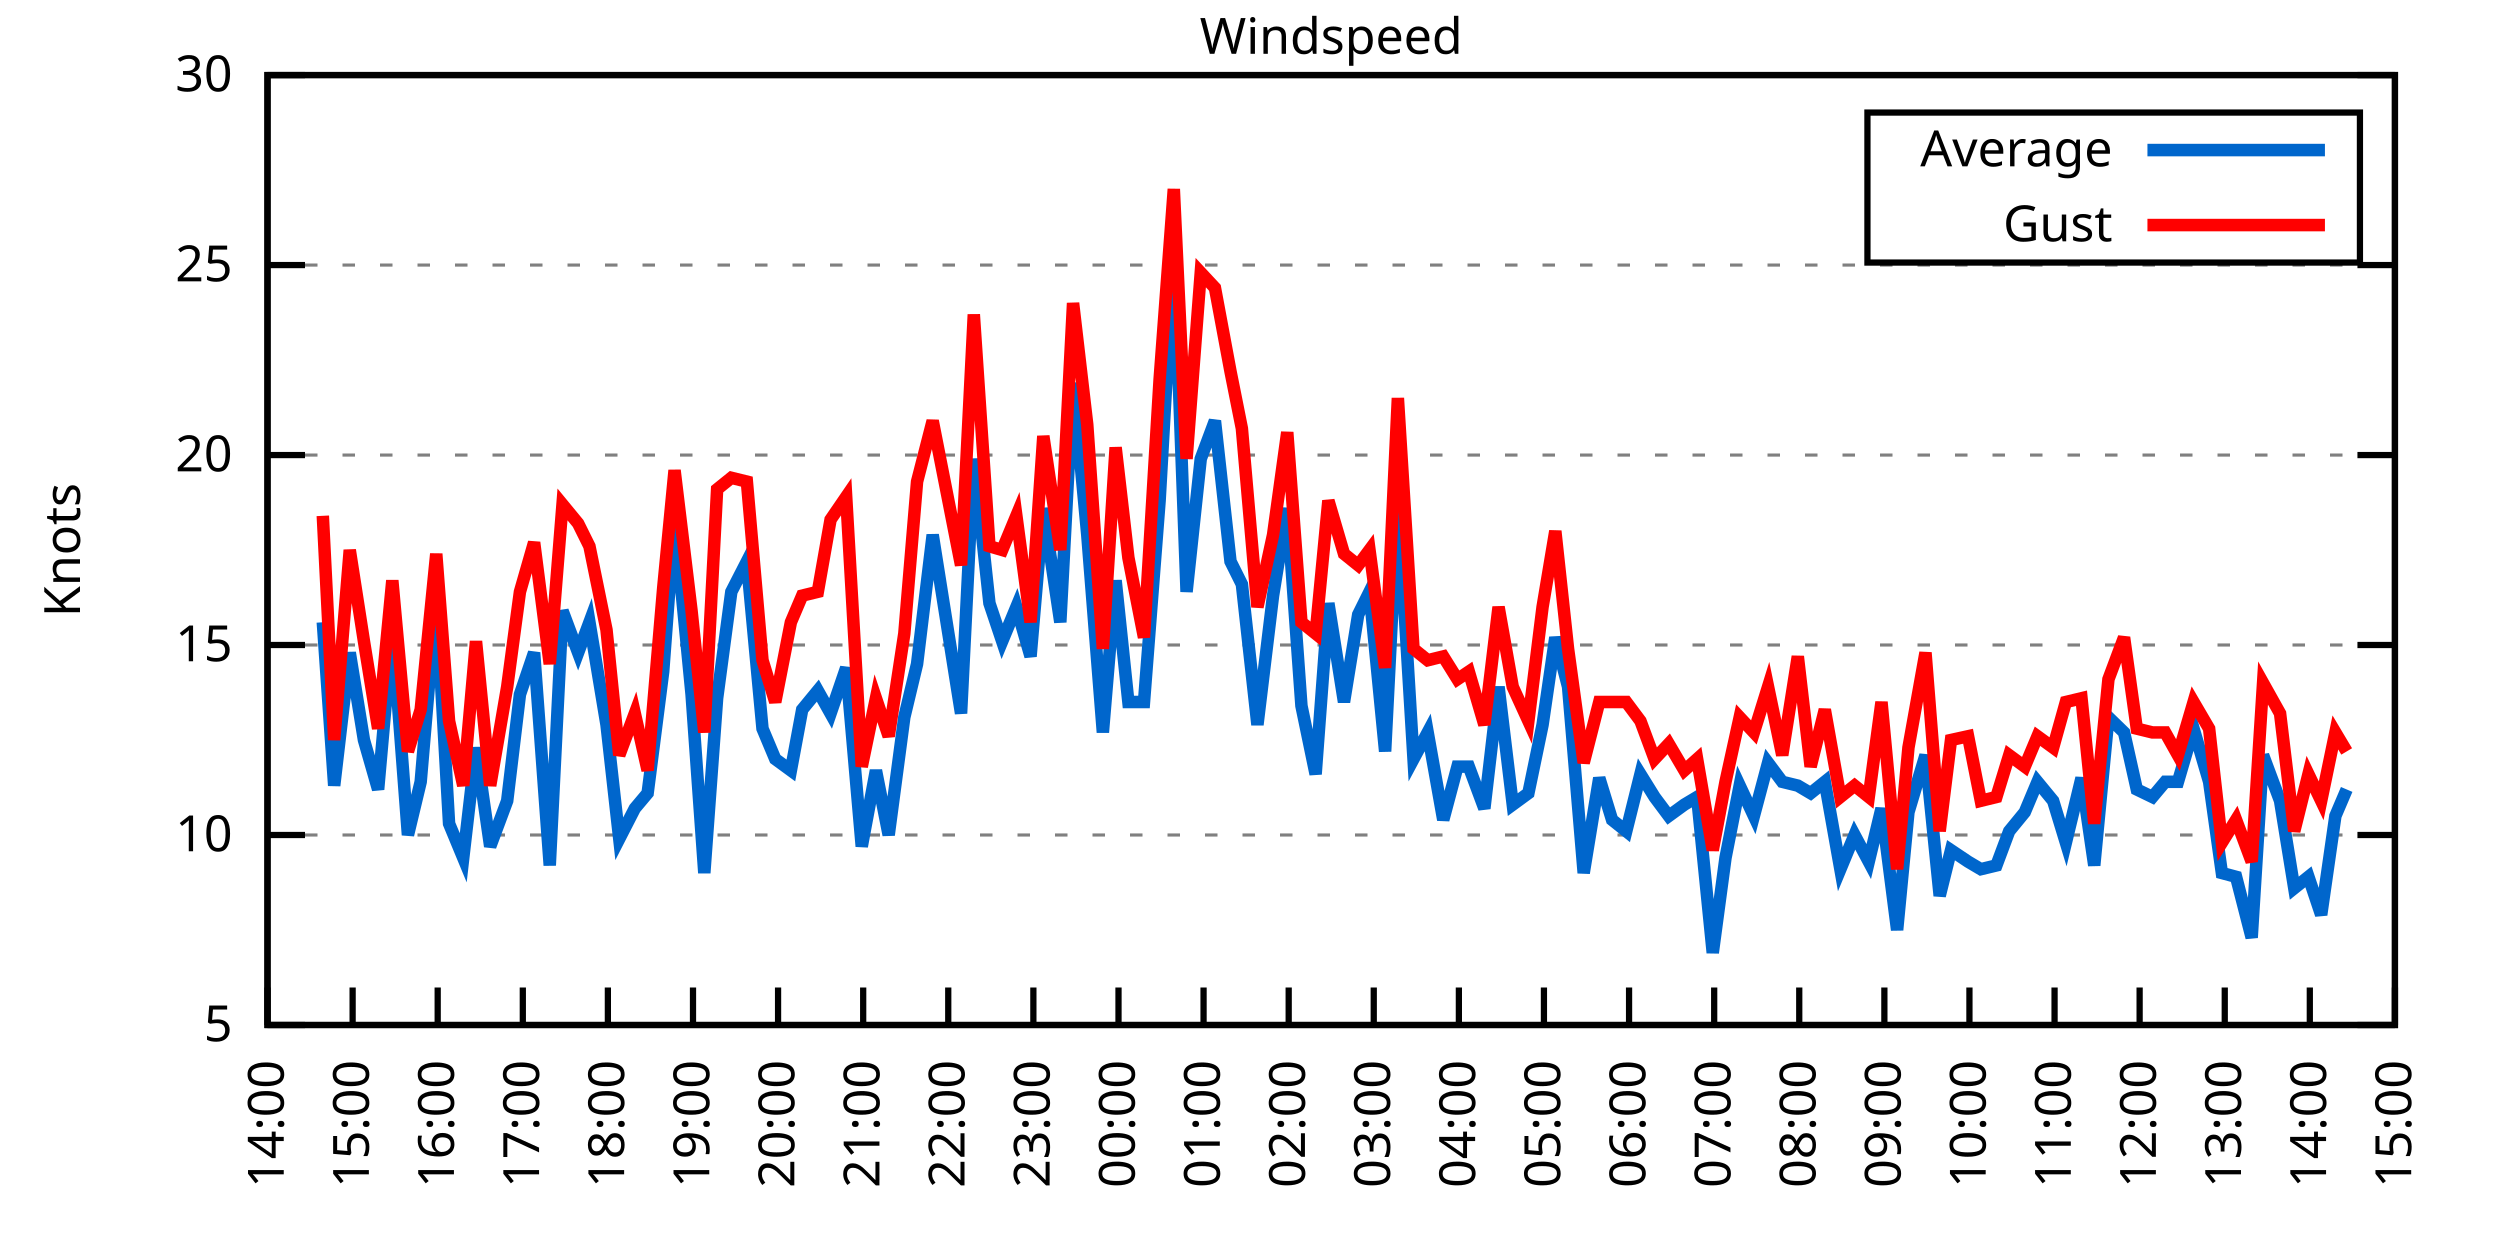
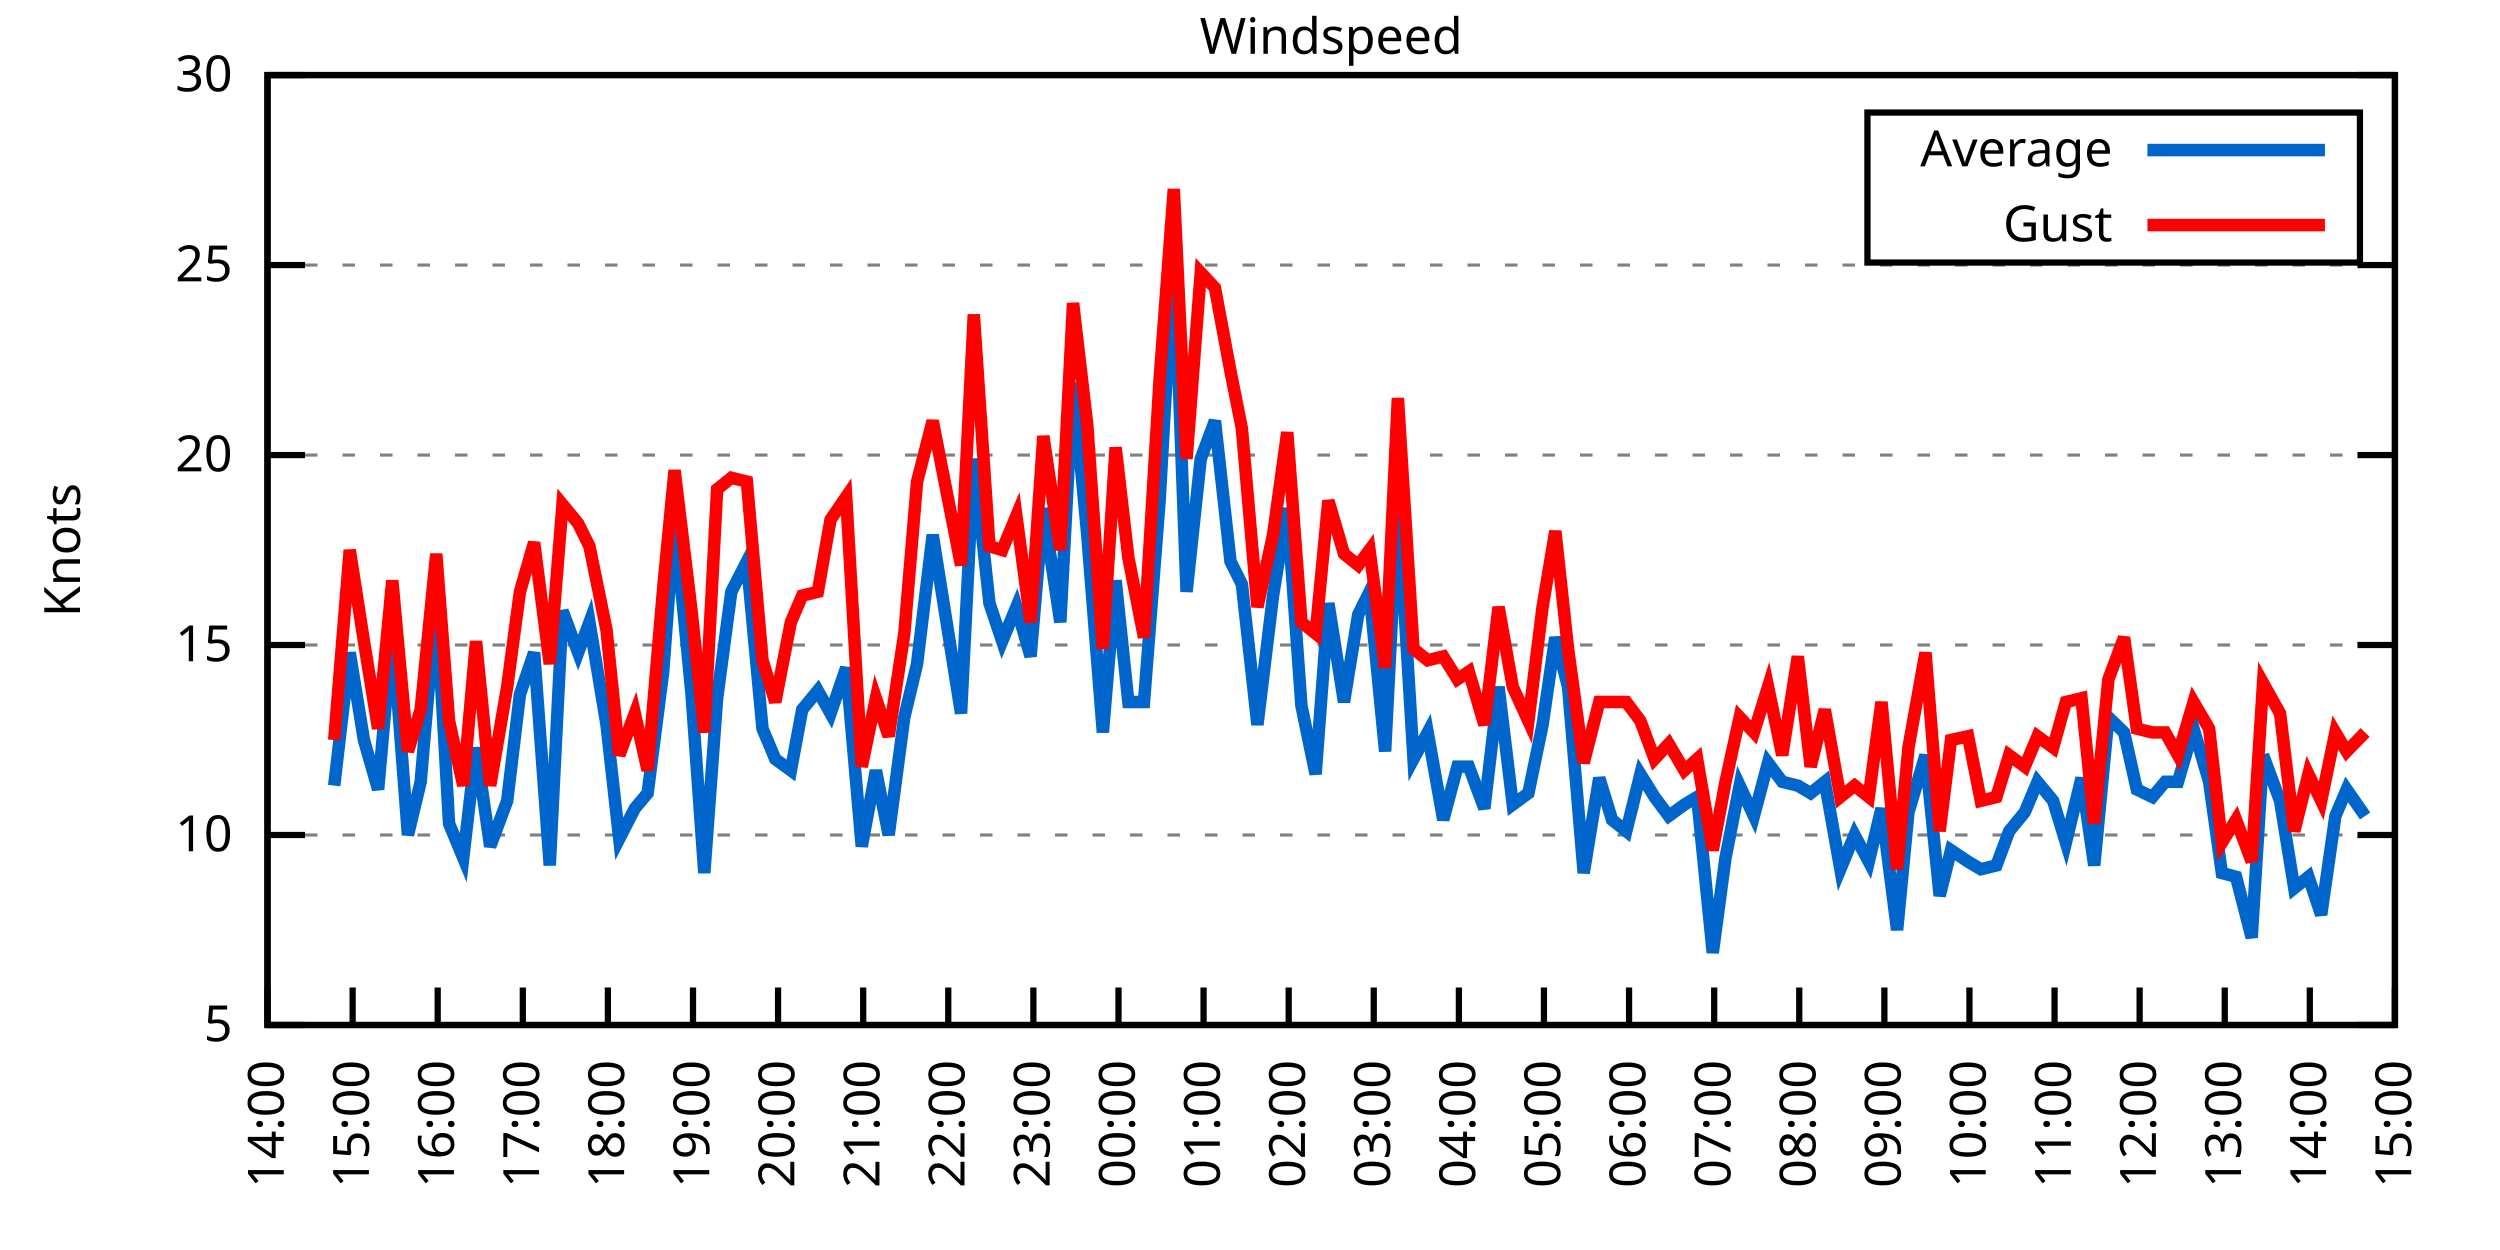
<svg xmlns="http://www.w3.org/2000/svg" xmlns:xlink="http://www.w3.org/1999/xlink" width="400" height="200" viewBox="0 0 400 200">
  <g id="gnuplot_canvas">
    <rect x="0" y="0" width="400" height="200" fill="none" />
    <defs>
      <circle id="gpDot" r="0.5" stroke-width="0.5" stroke="currentColor" />
      <path id="gpPt0" stroke-width="0.333" stroke="currentColor" d="M-1,0 h2 M0,-1 v2" />
      <path id="gpPt1" stroke-width="0.333" stroke="currentColor" d="M-1,-1 L1,1 M1,-1 L-1,1" />
      <path id="gpPt2" stroke-width="0.333" stroke="currentColor" d="M-1,0 L1,0 M0,-1 L0,1 M-1,-1 L1,1 M-1,1 L1,-1" />
      <rect id="gpPt3" stroke-width="0.333" stroke="currentColor" x="-1" y="-1" width="2" height="2" />
      <rect id="gpPt4" stroke-width="0.333" stroke="currentColor" fill="currentColor" x="-1" y="-1" width="2" height="2" />
      <circle id="gpPt5" stroke-width="0.333" stroke="currentColor" cx="0" cy="0" r="1" />
      <use xlink:href="#gpPt5" id="gpPt6" fill="currentColor" stroke="none" />
      <path id="gpPt7" stroke-width="0.333" stroke="currentColor" d="M0,-1.33 L-1.33,0.67 L1.33,0.67 z" />
      <use xlink:href="#gpPt7" id="gpPt8" fill="currentColor" stroke="none" />
      <use xlink:href="#gpPt7" id="gpPt9" stroke="currentColor" transform="rotate(180)" />
      <use xlink:href="#gpPt9" id="gpPt10" fill="currentColor" stroke="none" />
      <use xlink:href="#gpPt3" id="gpPt11" stroke="currentColor" transform="rotate(45)" />
      <use xlink:href="#gpPt11" id="gpPt12" fill="currentColor" stroke="none" />
      <path id="gpPt13" stroke-width="0.333" stroke="currentColor" d="M0,1.330 L1.265,0.411 L0.782,-1.067 L-0.782,-1.076 L-1.265,0.411 z" />
      <use xlink:href="#gpPt13" id="gpPt14" fill="currentColor" stroke="none" />
      <filter id="textbox" filterUnits="objectBoundingBox" x="0" y="0" height="1" width="1">
        <feFlood flood-color="white" flood-opacity="1" result="bgnd" />
        <feComposite in="SourceGraphic" in2="bgnd" operator="atop" />
      </filter>
      <filter id="greybox" filterUnits="objectBoundingBox" x="0" y="0" height="1" width="1">
        <feFlood flood-color="lightgrey" flood-opacity="1" result="grey" />
        <feComposite in="SourceGraphic" in2="grey" operator="atop" />
      </filter>
    </defs>
    <g fill="none" color="white" stroke="currentColor" stroke-width="1.00" stroke-linecap="butt" stroke-linejoin="miter">
</g>
    <g fill="none" color="black" stroke="currentColor" stroke-width="1.00" stroke-linecap="butt" stroke-linejoin="miter">
      <g stroke="none" shape-rendering="crispEdges">
        <polygon fill="rgb(255, 255, 255)" points="42.80,164.00 383.18,164.00 383.18,12.02 42.80,12.02 " />
      </g>
    </g>
    <g fill="none" color="black" stroke="currentColor" stroke-width="1.00" stroke-linecap="butt" stroke-linejoin="miter">
</g>
    <g fill="none" color="black" stroke="black" stroke-width="0.50" stroke-linecap="butt" stroke-linejoin="miter">
</g>
    <g fill="none" color="gray" stroke="currentColor" stroke-width="0.50" stroke-linecap="butt" stroke-linejoin="miter">
      <path stroke="gray" stroke-dasharray="2,4" class="gridline" d="M42.80,164.00 L383.19,164.00  " />
    </g>
    <g fill="none" color="gray" stroke="gray" stroke-width="1.00" stroke-linecap="butt" stroke-linejoin="miter">
</g>
    <g fill="none" color="black" stroke="currentColor" stroke-width="1.00" stroke-linecap="butt" stroke-linejoin="miter">
      <path stroke="black" d="M42.80,164.00 L48.80,164.00 M383.19,164.00 L377.19,164.00  " />
      <g transform="translate(37.20,166.60)" stroke="none" fill="black" font-family="Sans" font-size="8.00" text-anchor="end">
        <text>
          <tspan font-family="Sans"> 5</tspan>
        </text>
      </g>
    </g>
    <g fill="none" color="black" stroke="currentColor" stroke-width="1.00" stroke-linecap="butt" stroke-linejoin="miter">
</g>
    <g fill="none" color="black" stroke="black" stroke-width="0.50" stroke-linecap="butt" stroke-linejoin="miter">
</g>
    <g fill="none" color="gray" stroke="currentColor" stroke-width="0.50" stroke-linecap="butt" stroke-linejoin="miter">
      <path stroke="gray" stroke-dasharray="2,4" class="gridline" d="M42.80,133.60 L383.19,133.60  " />
    </g>
    <g fill="none" color="gray" stroke="gray" stroke-width="1.00" stroke-linecap="butt" stroke-linejoin="miter">
</g>
    <g fill="none" color="black" stroke="currentColor" stroke-width="1.00" stroke-linecap="butt" stroke-linejoin="miter">
      <path stroke="black" d="M42.80,133.60 L48.80,133.60 M383.19,133.60 L377.19,133.60  " />
      <g transform="translate(37.20,136.20)" stroke="none" fill="black" font-family="Sans" font-size="8.00" text-anchor="end">
        <text>
          <tspan font-family="Sans"> 10</tspan>
        </text>
      </g>
    </g>
    <g fill="none" color="black" stroke="currentColor" stroke-width="1.00" stroke-linecap="butt" stroke-linejoin="miter">
</g>
    <g fill="none" color="black" stroke="black" stroke-width="0.50" stroke-linecap="butt" stroke-linejoin="miter">
</g>
    <g fill="none" color="gray" stroke="currentColor" stroke-width="0.50" stroke-linecap="butt" stroke-linejoin="miter">
      <path stroke="gray" stroke-dasharray="2,4" class="gridline" d="M42.80,103.20 L383.19,103.20  " />
    </g>
    <g fill="none" color="gray" stroke="gray" stroke-width="1.00" stroke-linecap="butt" stroke-linejoin="miter">
</g>
    <g fill="none" color="black" stroke="currentColor" stroke-width="1.00" stroke-linecap="butt" stroke-linejoin="miter">
      <path stroke="black" d="M42.80,103.20 L48.80,103.20 M383.19,103.20 L377.19,103.20  " />
      <g transform="translate(37.20,105.80)" stroke="none" fill="black" font-family="Sans" font-size="8.00" text-anchor="end">
        <text>
          <tspan font-family="Sans"> 15</tspan>
        </text>
      </g>
    </g>
    <g fill="none" color="black" stroke="currentColor" stroke-width="1.00" stroke-linecap="butt" stroke-linejoin="miter">
</g>
    <g fill="none" color="black" stroke="black" stroke-width="0.50" stroke-linecap="butt" stroke-linejoin="miter">
</g>
    <g fill="none" color="gray" stroke="currentColor" stroke-width="0.50" stroke-linecap="butt" stroke-linejoin="miter">
      <path stroke="gray" stroke-dasharray="2,4" class="gridline" d="M42.80,72.81 L383.19,72.81  " />
    </g>
    <g fill="none" color="gray" stroke="gray" stroke-width="1.00" stroke-linecap="butt" stroke-linejoin="miter">
</g>
    <g fill="none" color="black" stroke="currentColor" stroke-width="1.00" stroke-linecap="butt" stroke-linejoin="miter">
      <path stroke="black" d="M42.80,72.81 L48.80,72.81 M383.19,72.81 L377.19,72.81  " />
      <g transform="translate(37.20,75.41)" stroke="none" fill="black" font-family="Sans" font-size="8.00" text-anchor="end">
        <text>
          <tspan font-family="Sans"> 20</tspan>
        </text>
      </g>
    </g>
    <g fill="none" color="black" stroke="currentColor" stroke-width="1.00" stroke-linecap="butt" stroke-linejoin="miter">
</g>
    <g fill="none" color="black" stroke="black" stroke-width="0.50" stroke-linecap="butt" stroke-linejoin="miter">
</g>
    <g fill="none" color="gray" stroke="currentColor" stroke-width="0.50" stroke-linecap="butt" stroke-linejoin="miter">
      <path stroke="gray" stroke-dasharray="2,4" class="gridline" d="M42.80,42.41 L383.19,42.41  " />
    </g>
    <g fill="none" color="gray" stroke="gray" stroke-width="1.00" stroke-linecap="butt" stroke-linejoin="miter">
</g>
    <g fill="none" color="black" stroke="currentColor" stroke-width="1.00" stroke-linecap="butt" stroke-linejoin="miter">
      <path stroke="black" d="M42.80,42.41 L48.80,42.41 M383.19,42.41 L377.19,42.41  " />
      <g transform="translate(37.20,45.01)" stroke="none" fill="black" font-family="Sans" font-size="8.00" text-anchor="end">
        <text>
          <tspan font-family="Sans"> 25</tspan>
        </text>
      </g>
    </g>
    <g fill="none" color="black" stroke="currentColor" stroke-width="1.00" stroke-linecap="butt" stroke-linejoin="miter">
</g>
    <g fill="none" color="black" stroke="black" stroke-width="0.50" stroke-linecap="butt" stroke-linejoin="miter">
</g>
    <g fill="none" color="gray" stroke="currentColor" stroke-width="0.50" stroke-linecap="butt" stroke-linejoin="miter">
      <path stroke="gray" stroke-dasharray="2,4" class="gridline" d="M42.80,12.01 L383.19,12.01  " />
    </g>
    <g fill="none" color="gray" stroke="gray" stroke-width="1.00" stroke-linecap="butt" stroke-linejoin="miter">
</g>
    <g fill="none" color="black" stroke="currentColor" stroke-width="1.00" stroke-linecap="butt" stroke-linejoin="miter">
      <path stroke="black" d="M42.80,12.01 L48.80,12.01 M383.19,12.01 L377.19,12.01  " />
      <g transform="translate(37.20,14.61)" stroke="none" fill="black" font-family="Sans" font-size="8.00" text-anchor="end">
        <text>
          <tspan font-family="Sans"> 30</tspan>
        </text>
      </g>
    </g>
    <g fill="none" color="black" stroke="currentColor" stroke-width="1.00" stroke-linecap="butt" stroke-linejoin="miter">
      <path stroke="black" d="M42.80,164.00 L42.80,158.00  " />
      <g transform="translate(45.40,169.60) rotate(270.00)" stroke="none" fill="black" font-family="Sans" font-size="8.00" text-anchor="end">
        <text>
          <tspan font-family="Sans">14:00</tspan>
        </text>
      </g>
    </g>
    <g fill="none" color="black" stroke="currentColor" stroke-width="1.00" stroke-linecap="butt" stroke-linejoin="miter">
      <path stroke="black" d="M56.42,164.00 L56.42,158.00  " />
      <g transform="translate(59.02,169.60) rotate(270.00)" stroke="none" fill="black" font-family="Sans" font-size="8.00" text-anchor="end">
        <text>
          <tspan font-family="Sans">15:00</tspan>
        </text>
      </g>
    </g>
    <g fill="none" color="black" stroke="currentColor" stroke-width="1.00" stroke-linecap="butt" stroke-linejoin="miter">
      <path stroke="black" d="M70.03,164.00 L70.03,158.00  " />
      <g transform="translate(72.63,169.60) rotate(270.00)" stroke="none" fill="black" font-family="Sans" font-size="8.00" text-anchor="end">
        <text>
          <tspan font-family="Sans">16:00</tspan>
        </text>
      </g>
    </g>
    <g fill="none" color="black" stroke="currentColor" stroke-width="1.00" stroke-linecap="butt" stroke-linejoin="miter">
      <path stroke="black" d="M83.65,164.00 L83.65,158.00  " />
      <g transform="translate(86.25,169.60) rotate(270.00)" stroke="none" fill="black" font-family="Sans" font-size="8.00" text-anchor="end">
        <text>
          <tspan font-family="Sans">17:00</tspan>
        </text>
      </g>
    </g>
    <g fill="none" color="black" stroke="currentColor" stroke-width="1.00" stroke-linecap="butt" stroke-linejoin="miter">
      <path stroke="black" d="M97.26,164.00 L97.26,158.00  " />
      <g transform="translate(99.86,169.60) rotate(270.00)" stroke="none" fill="black" font-family="Sans" font-size="8.00" text-anchor="end">
        <text>
          <tspan font-family="Sans">18:00</tspan>
        </text>
      </g>
    </g>
    <g fill="none" color="black" stroke="currentColor" stroke-width="1.00" stroke-linecap="butt" stroke-linejoin="miter">
      <path stroke="black" d="M110.88,164.00 L110.88,158.00  " />
      <g transform="translate(113.48,169.60) rotate(270.00)" stroke="none" fill="black" font-family="Sans" font-size="8.00" text-anchor="end">
        <text>
          <tspan font-family="Sans">19:00</tspan>
        </text>
      </g>
    </g>
    <g fill="none" color="black" stroke="currentColor" stroke-width="1.00" stroke-linecap="butt" stroke-linejoin="miter">
      <path stroke="black" d="M124.49,164.00 L124.49,158.00  " />
      <g transform="translate(127.09,169.60) rotate(270.00)" stroke="none" fill="black" font-family="Sans" font-size="8.00" text-anchor="end">
        <text>
          <tspan font-family="Sans">20:00</tspan>
        </text>
      </g>
    </g>
    <g fill="none" color="black" stroke="currentColor" stroke-width="1.00" stroke-linecap="butt" stroke-linejoin="miter">
      <path stroke="black" d="M138.11,164.00 L138.11,158.00  " />
      <g transform="translate(140.71,169.60) rotate(270.00)" stroke="none" fill="black" font-family="Sans" font-size="8.00" text-anchor="end">
        <text>
          <tspan font-family="Sans">21:00</tspan>
        </text>
      </g>
    </g>
    <g fill="none" color="black" stroke="currentColor" stroke-width="1.00" stroke-linecap="butt" stroke-linejoin="miter">
      <path stroke="black" d="M151.72,164.00 L151.72,158.00  " />
      <g transform="translate(154.32,169.60) rotate(270.00)" stroke="none" fill="black" font-family="Sans" font-size="8.00" text-anchor="end">
        <text>
          <tspan font-family="Sans">22:00</tspan>
        </text>
      </g>
    </g>
    <g fill="none" color="black" stroke="currentColor" stroke-width="1.00" stroke-linecap="butt" stroke-linejoin="miter">
      <path stroke="black" d="M165.34,164.00 L165.34,158.00  " />
      <g transform="translate(167.94,169.60) rotate(270.00)" stroke="none" fill="black" font-family="Sans" font-size="8.00" text-anchor="end">
        <text>
          <tspan font-family="Sans">23:00</tspan>
        </text>
      </g>
    </g>
    <g fill="none" color="black" stroke="currentColor" stroke-width="1.00" stroke-linecap="butt" stroke-linejoin="miter">
      <path stroke="black" d="M178.96,164.00 L178.96,158.00  " />
      <g transform="translate(181.56,169.60) rotate(270.00)" stroke="none" fill="black" font-family="Sans" font-size="8.00" text-anchor="end">
        <text>
          <tspan font-family="Sans">00:00</tspan>
        </text>
      </g>
    </g>
    <g fill="none" color="black" stroke="currentColor" stroke-width="1.00" stroke-linecap="butt" stroke-linejoin="miter">
      <path stroke="black" d="M192.57,164.00 L192.57,158.00  " />
      <g transform="translate(195.17,169.60) rotate(270.00)" stroke="none" fill="black" font-family="Sans" font-size="8.00" text-anchor="end">
        <text>
          <tspan font-family="Sans">01:00</tspan>
        </text>
      </g>
    </g>
    <g fill="none" color="black" stroke="currentColor" stroke-width="1.00" stroke-linecap="butt" stroke-linejoin="miter">
      <path stroke="black" d="M206.19,164.00 L206.19,158.00  " />
      <g transform="translate(208.79,169.60) rotate(270.00)" stroke="none" fill="black" font-family="Sans" font-size="8.00" text-anchor="end">
        <text>
          <tspan font-family="Sans">02:00</tspan>
        </text>
      </g>
    </g>
    <g fill="none" color="black" stroke="currentColor" stroke-width="1.00" stroke-linecap="butt" stroke-linejoin="miter">
      <path stroke="black" d="M219.80,164.00 L219.80,158.00  " />
      <g transform="translate(222.40,169.60) rotate(270.00)" stroke="none" fill="black" font-family="Sans" font-size="8.00" text-anchor="end">
        <text>
          <tspan font-family="Sans">03:00</tspan>
        </text>
      </g>
    </g>
    <g fill="none" color="black" stroke="currentColor" stroke-width="1.00" stroke-linecap="butt" stroke-linejoin="miter">
      <path stroke="black" d="M233.42,164.00 L233.42,158.00  " />
      <g transform="translate(236.02,169.60) rotate(270.00)" stroke="none" fill="black" font-family="Sans" font-size="8.00" text-anchor="end">
        <text>
          <tspan font-family="Sans">04:00</tspan>
        </text>
      </g>
    </g>
    <g fill="none" color="black" stroke="currentColor" stroke-width="1.00" stroke-linecap="butt" stroke-linejoin="miter">
      <path stroke="black" d="M247.03,164.00 L247.03,158.00  " />
      <g transform="translate(249.63,169.60) rotate(270.00)" stroke="none" fill="black" font-family="Sans" font-size="8.00" text-anchor="end">
        <text>
          <tspan font-family="Sans">05:00</tspan>
        </text>
      </g>
    </g>
    <g fill="none" color="black" stroke="currentColor" stroke-width="1.00" stroke-linecap="butt" stroke-linejoin="miter">
      <path stroke="black" d="M260.65,164.00 L260.65,158.00  " />
      <g transform="translate(263.25,169.60) rotate(270.00)" stroke="none" fill="black" font-family="Sans" font-size="8.00" text-anchor="end">
        <text>
          <tspan font-family="Sans">06:00</tspan>
        </text>
      </g>
    </g>
    <g fill="none" color="black" stroke="currentColor" stroke-width="1.00" stroke-linecap="butt" stroke-linejoin="miter">
      <path stroke="black" d="M274.27,164.00 L274.27,158.00  " />
      <g transform="translate(276.87,169.60) rotate(270.00)" stroke="none" fill="black" font-family="Sans" font-size="8.00" text-anchor="end">
        <text>
          <tspan font-family="Sans">07:00</tspan>
        </text>
      </g>
    </g>
    <g fill="none" color="black" stroke="currentColor" stroke-width="1.00" stroke-linecap="butt" stroke-linejoin="miter">
      <path stroke="black" d="M287.88,164.00 L287.88,158.00  " />
      <g transform="translate(290.48,169.60) rotate(270.00)" stroke="none" fill="black" font-family="Sans" font-size="8.00" text-anchor="end">
        <text>
          <tspan font-family="Sans">08:00</tspan>
        </text>
      </g>
    </g>
    <g fill="none" color="black" stroke="currentColor" stroke-width="1.00" stroke-linecap="butt" stroke-linejoin="miter">
      <path stroke="black" d="M301.50,164.00 L301.50,158.00  " />
      <g transform="translate(304.10,169.60) rotate(270.00)" stroke="none" fill="black" font-family="Sans" font-size="8.00" text-anchor="end">
        <text>
          <tspan font-family="Sans">09:00</tspan>
        </text>
      </g>
    </g>
    <g fill="none" color="black" stroke="currentColor" stroke-width="1.00" stroke-linecap="butt" stroke-linejoin="miter">
      <path stroke="black" d="M315.11,164.00 L315.11,158.00  " />
      <g transform="translate(317.71,169.60) rotate(270.00)" stroke="none" fill="black" font-family="Sans" font-size="8.00" text-anchor="end">
        <text>
          <tspan font-family="Sans">10:00</tspan>
        </text>
      </g>
    </g>
    <g fill="none" color="black" stroke="currentColor" stroke-width="1.00" stroke-linecap="butt" stroke-linejoin="miter">
      <path stroke="black" d="M328.73,164.00 L328.73,158.00  " />
      <g transform="translate(331.33,169.60) rotate(270.00)" stroke="none" fill="black" font-family="Sans" font-size="8.00" text-anchor="end">
        <text>
          <tspan font-family="Sans">11:00</tspan>
        </text>
      </g>
    </g>
    <g fill="none" color="black" stroke="currentColor" stroke-width="1.00" stroke-linecap="butt" stroke-linejoin="miter">
      <path stroke="black" d="M342.34,164.00 L342.34,158.00  " />
      <g transform="translate(344.94,169.60) rotate(270.00)" stroke="none" fill="black" font-family="Sans" font-size="8.00" text-anchor="end">
        <text>
          <tspan font-family="Sans">12:00</tspan>
        </text>
      </g>
    </g>
    <g fill="none" color="black" stroke="currentColor" stroke-width="1.00" stroke-linecap="butt" stroke-linejoin="miter">
      <path stroke="black" d="M355.96,164.00 L355.96,158.00  " />
      <g transform="translate(358.56,169.60) rotate(270.00)" stroke="none" fill="black" font-family="Sans" font-size="8.00" text-anchor="end">
        <text>
          <tspan font-family="Sans">13:00</tspan>
        </text>
      </g>
    </g>
    <g fill="none" color="black" stroke="currentColor" stroke-width="1.00" stroke-linecap="butt" stroke-linejoin="miter">
      <path stroke="black" d="M369.57,164.00 L369.57,158.00  " />
      <g transform="translate(372.17,169.60) rotate(270.00)" stroke="none" fill="black" font-family="Sans" font-size="8.00" text-anchor="end">
        <text>
          <tspan font-family="Sans">14:00</tspan>
        </text>
      </g>
    </g>
    <g fill="none" color="black" stroke="currentColor" stroke-width="1.00" stroke-linecap="butt" stroke-linejoin="miter">
      <path stroke="black" d="M383.19,164.00 L383.19,158.00  " />
      <g transform="translate(385.79,169.60) rotate(270.00)" stroke="none" fill="black" font-family="Sans" font-size="8.00" text-anchor="end">
        <text>
          <tspan font-family="Sans">15:00</tspan>
        </text>
      </g>
    </g>
    <g fill="none" color="black" stroke="currentColor" stroke-width="1.00" stroke-linecap="butt" stroke-linejoin="miter">
</g>
    <g fill="none" color="black" stroke="currentColor" stroke-width="1.00" stroke-linecap="butt" stroke-linejoin="miter">
      <path stroke="black" d="M42.80,12.01 L42.80,164.00 L383.19,164.00 L383.19,12.01 L42.80,12.01 Z  " />
    </g>
    <g fill="none" color="black" stroke="currentColor" stroke-width="1.00" stroke-linecap="butt" stroke-linejoin="miter">
</g>
    <g fill="none" color="black" stroke="currentColor" stroke-width="1.00" stroke-linecap="butt" stroke-linejoin="miter">
      <path stroke="black" d="M298.79,42.01 L298.79,18.01 L377.59,18.01 L377.59,42.01 L298.79,42.01 Z  " />
    </g>
    <g id="Windspeed_plot_1">
      <g fill="none" color="white" stroke="black" stroke-width="2.00" stroke-linecap="butt" stroke-linejoin="miter">
</g>
      <g fill="none" color="black" stroke="currentColor" stroke-width="2.00" stroke-linecap="butt" stroke-linejoin="miter">
        <g transform="translate(337.99,26.61)" stroke="none" fill="black" font-family="Sans" font-size="8.00" text-anchor="end">
          <text>
            <tspan font-family="Sans">Average</tspan>
          </text>
        </g>
      </g>
      <g fill="none" color="black" stroke="currentColor" stroke-width="2.00" stroke-linecap="butt" stroke-linejoin="miter">
-         <path stroke="rgb(  0, 102, 204)" d="M343.59,24.01 L371.99,24.01 M51.65,99.56 L53.47,125.70 L55.96,104.42 L58.23,118.40 L60.50,126.31 L62.77,100.77   L65.27,133.60 L67.31,125.09 L69.80,95.91 L71.85,131.78 L74.12,137.25 L76.16,119.62 L78.43,135.43 L81.15,128.13   L83.19,111.11 L85.46,104.42 L87.96,138.47 L90.00,97.73 L92.50,104.42 L94.31,99.56 L97.04,115.97 L99.08,134.21   L101.57,129.35 L103.62,126.91 L106.11,107.46 L107.93,83.14 L110.65,111.11 L112.69,139.68 L114.74,111.72 L117.01,94.69   L119.50,89.83 L122.00,116.58 L124.04,121.44 L126.54,123.27 L128.35,113.54 L130.85,110.50 L132.89,114.15 L135.39,106.85   L137.88,135.43 L140.15,123.27 L142.19,133.60 L144.69,114.76 L146.73,106.24 L149.23,85.57 L153.77,114.15 L155.81,73.41   L158.31,96.52 L160.35,102.60 L162.62,97.12 L164.89,105.03 L166.93,81.32 L169.65,99.56 L171.69,61.25 L173.96,85.57   L176.46,117.19 L178.50,92.87 L180.54,112.32 L183.04,112.32 L185.54,80.10 L187.81,39.98 L189.85,94.69 L192.12,73.41   L194.39,67.33 L196.88,89.83 L198.70,93.48 L201.19,115.97 L203.69,95.30 L205.96,81.32 L208.23,112.93 L210.50,123.87   L212.54,96.52 L215.04,112.32 L217.31,98.34 L219.12,94.69 L221.62,120.23 L223.66,80.10 L226.16,121.44 L228.43,117.19   L230.92,131.17 L233.19,122.66 L235.01,122.66 L237.50,129.35 L239.77,109.89 L242.04,128.74 L244.54,126.91 L246.81,115.97   L248.85,101.99 L250.89,109.89 L253.39,139.68 L255.88,124.48 L257.93,131.17 L260.20,132.99 L262.47,123.87 L264.73,127.52   L267.00,130.56 L269.50,128.74 L271.54,127.52 L274.04,152.45 L276.08,137.25 L278.35,125.70 L280.62,130.56 L282.89,122.05   L285.16,125.09 L287.65,125.70 L289.70,126.91 L291.97,125.09 L294.46,139.07 L296.73,133.60 L299.00,137.86 L301.04,129.35   L303.54,148.80 L305.35,129.95 L308.08,120.83 L310.35,143.33 L312.16,136.03 L314.89,137.86 L316.93,139.07 L319.42,138.47   L321.47,132.99 L323.96,129.95 L326.00,125.09 L328.50,128.13 L330.54,134.82 L333.04,124.48 L335.08,138.47 L337.35,114.76   L339.85,117.19 L341.89,126.31 L344.39,127.52 L346.43,125.09 L348.47,125.09 L350.97,116.58 L353.46,125.09 L355.50,139.68   L357.77,140.29 L360.27,150.02 L362.09,120.83 L364.81,128.13 L367.08,142.11 L369.35,140.29 L371.39,146.37 L373.66,130.56   L375.47,126.31  " />
+         <path stroke="rgb(  0, 102, 204)" d="M343.59,24.01 L371.99,24.01 M53.47,125.70 L55.96,104.42 L58.23,118.40 L60.50,126.31 L62.77,100.77 L65.27,133.60   L67.31,125.09 L69.80,95.91 L71.85,131.78 L74.12,137.25 L76.16,119.62 L78.43,135.43 L81.15,128.13 L83.19,111.11   L85.46,104.42 L87.96,138.47 L90.00,97.73 L92.50,104.42 L94.31,99.56 L97.04,115.97 L99.08,134.21 L101.57,129.35   L103.62,126.91 L106.11,107.46 L107.93,83.14 L110.65,111.11 L112.69,139.68 L114.74,111.72 L117.01,94.69 L119.50,89.83   L122.00,116.58 L124.04,121.44 L126.54,123.27 L128.35,113.54 L130.85,110.50 L132.89,114.15 L135.39,106.85 L137.88,135.43   L140.15,123.27 L142.19,133.60 L144.69,114.76 L146.73,106.24 L149.23,85.57 L153.77,114.15 L155.81,73.41 L158.31,96.52   L160.35,102.60 L162.62,97.12 L164.89,105.03 L166.93,81.32 L169.65,99.56 L171.69,61.25 L173.96,85.57 L176.46,117.19   L178.50,92.87 L180.54,112.32 L183.04,112.32 L185.54,80.10 L187.81,39.98 L189.85,94.69 L192.12,73.41 L194.39,67.33   L196.88,89.83 L198.70,93.48 L201.19,115.97 L203.69,95.30 L205.96,81.32 L208.23,112.93 L210.50,123.87 L212.54,96.52   L215.04,112.32 L217.31,98.34 L219.12,94.69 L221.62,120.23 L223.66,80.10 L226.16,121.44 L228.43,117.19 L230.92,131.17   L233.19,122.66 L235.01,122.66 L237.50,129.35 L239.77,109.89 L242.04,128.74 L244.54,126.91 L246.81,115.97 L248.85,101.99   L250.89,109.89 L253.39,139.68 L255.88,124.48 L257.93,131.17 L260.20,132.99 L262.47,123.87 L264.73,127.52 L267.00,130.56   L269.50,128.74 L271.54,127.52 L274.04,152.45 L276.08,137.25 L278.35,125.70 L280.62,130.56 L282.89,122.05 L285.16,125.09   L287.65,125.70 L289.70,126.91 L291.97,125.09 L294.46,139.07 L296.73,133.60 L299.00,137.86 L301.04,129.35 L303.54,148.80   L305.35,129.95 L308.08,120.83 L310.35,143.33 L312.16,136.03 L314.89,137.86 L316.93,139.07 L319.42,138.47 L321.47,132.99   L323.96,129.95 L326.00,125.09 L328.50,128.13 L330.54,134.82 L333.04,124.48 L335.08,138.47 L337.35,114.76 L339.85,117.19   L341.89,126.31 L344.39,127.52 L346.43,125.09 L348.47,125.09 L350.97,116.58 L353.46,125.09 L355.50,139.68 L357.77,140.29   L360.27,150.02 L362.09,120.83 L364.81,128.13 L367.08,142.11 L369.35,140.29 L371.39,146.37 L373.66,130.56 L375.47,126.31   L378.42,130.56  " />
      </g>
    </g>
    <g id="Windspeed_plot_2">
      <g fill="none" color="black" stroke="currentColor" stroke-width="2.00" stroke-linecap="butt" stroke-linejoin="miter">
        <g transform="translate(337.99,38.61)" stroke="none" fill="black" font-family="Sans" font-size="8.00" text-anchor="end">
          <text>
            <tspan font-family="Sans">Gust</tspan>
          </text>
        </g>
      </g>
      <g fill="none" color="black" stroke="currentColor" stroke-width="2.00" stroke-linecap="butt" stroke-linejoin="miter">
-         <path stroke="rgb(255,   0,   0)" d="M343.59,36.01 L371.99,36.01 M51.65,82.53 L53.47,118.40 L55.96,88.00 L58.23,102.60 L60.50,116.58 L62.77,92.87   L65.27,120.23 L67.31,113.54 L69.80,88.61 L71.85,115.36 L74.12,125.70 L76.16,102.60 L78.43,125.70 L81.15,109.89   L83.19,94.69 L85.46,86.79 L87.96,106.24 L90.00,80.71 L92.50,83.75 L94.31,87.40 L97.04,100.77 L99.08,120.83   L101.57,114.15 L103.62,123.27 L106.11,94.08 L107.93,75.24 L110.65,97.73 L112.69,117.19 L114.74,78.28 L117.01,76.45   L119.50,77.06 L122.00,105.64 L124.04,112.32 L126.54,99.56 L128.35,95.30 L130.85,94.69 L132.89,83.14 L135.39,79.49   L137.88,122.66 L140.15,111.72 L142.19,117.80 L144.69,101.38 L146.73,77.06 L149.23,67.33 L153.77,90.44 L155.81,50.31   L158.31,87.40 L160.35,88.00 L162.62,82.53 L164.89,99.56 L166.93,69.77 L169.65,88.00 L171.69,48.49 L173.96,67.94   L176.46,103.81 L178.50,71.59 L180.54,89.22 L183.04,101.99 L185.54,60.65 L187.81,30.25 L189.85,73.41 L192.12,43.62   L194.39,46.06 L196.88,59.43 L198.70,68.55 L201.19,97.12 L203.69,85.57 L205.96,69.16 L208.23,99.56 L210.50,101.38   L212.54,80.10 L215.04,88.61 L217.31,90.44 L219.12,88.00 L221.62,106.85 L223.66,63.69 L226.16,103.81 L228.43,105.64   L230.92,105.03 L233.19,108.68 L235.01,107.46 L237.50,115.97 L239.77,97.12 L242.04,109.89 L244.54,115.36 L246.81,97.12   L248.85,84.97 L250.89,103.81 L253.39,122.05 L255.88,112.32 L257.93,112.32 L260.20,112.32 L262.47,115.36 L264.73,121.44   L267.00,119.01 L269.50,123.27 L271.54,121.44 L274.04,136.03 L276.08,125.09 L278.35,114.76 L280.62,117.19 L282.89,109.89   L285.16,120.83 L287.65,105.03 L289.70,122.66 L291.97,113.54 L294.46,127.52 L296.73,125.70 L299.00,127.52 L301.04,112.32   L303.54,139.07 L305.35,119.62 L308.08,104.42 L310.35,132.99 L312.16,118.40 L314.89,117.80 L316.93,128.13 L319.42,127.52   L321.47,120.83 L323.96,122.66 L326.00,117.80 L328.50,119.62 L330.54,112.32 L333.04,111.72 L335.08,131.78 L337.35,108.68   L339.85,101.99 L341.89,116.58 L344.39,117.19 L346.43,117.19 L348.47,120.83 L350.97,112.32 L353.46,116.58 L355.50,134.82   L357.77,131.17 L360.27,137.86 L362.09,109.28 L364.81,114.15 L367.08,132.99 L369.35,123.87 L371.39,128.13 L373.66,117.19   L375.47,120.23  " />
+         <path stroke="rgb(255,   0,   0)" d="M343.59,36.01 L371.99,36.01 M53.47,118.40 L55.96,88.00 L58.23,102.60 L60.50,116.58 L62.77,92.87 L65.27,120.23   L67.31,113.54 L69.80,88.61 L71.85,115.36 L74.12,125.70 L76.16,102.60 L78.43,125.70 L81.15,109.89 L83.19,94.69   L85.46,86.79 L87.96,106.24 L90.00,80.71 L92.50,83.75 L94.31,87.40 L97.04,100.77 L99.08,120.83 L101.57,114.15   L103.62,123.27 L106.11,94.08 L107.93,75.24 L110.65,97.73 L112.69,117.19 L114.74,78.28 L117.01,76.45 L119.50,77.06   L122.00,105.64 L124.04,112.32 L126.54,99.56 L128.35,95.30 L130.85,94.69 L132.89,83.14 L135.39,79.49 L137.88,122.66   L140.15,111.72 L142.19,117.80 L144.69,101.38 L146.73,77.06 L149.23,67.33 L153.77,90.44 L155.81,50.31 L158.31,87.40   L160.35,88.00 L162.62,82.53 L164.89,99.56 L166.93,69.77 L169.65,88.00 L171.69,48.49 L173.96,67.94 L176.46,103.81   L178.50,71.59 L180.54,89.22 L183.04,101.99 L185.54,60.65 L187.81,30.25 L189.85,73.41 L192.12,43.62 L194.39,46.06   L196.88,59.43 L198.70,68.55 L201.19,97.12 L203.69,85.57 L205.96,69.16 L208.23,99.56 L210.50,101.38 L212.54,80.10   L215.04,88.61 L217.31,90.44 L219.12,88.00 L221.62,106.85 L223.66,63.69 L226.16,103.81 L228.43,105.64 L230.92,105.03   L233.19,108.68 L235.01,107.46 L237.50,115.97 L239.77,97.12 L242.04,109.89 L244.54,115.36 L246.81,97.12 L248.85,84.97   L250.89,103.81 L253.39,122.05 L255.88,112.32 L257.93,112.32 L260.20,112.32 L262.47,115.36 L264.73,121.44 L267.00,119.01   L269.50,123.27 L271.54,121.44 L274.04,136.03 L276.08,125.09 L278.35,114.76 L280.62,117.19 L282.89,109.89 L285.16,120.83   L287.65,105.03 L289.70,122.66 L291.97,113.54 L294.46,127.52 L296.73,125.70 L299.00,127.52 L301.04,112.32 L303.54,139.07   L305.35,119.62 L308.08,104.42 L310.35,132.99 L312.16,118.40 L314.89,117.80 L316.93,128.13 L319.42,127.52 L321.47,120.83   L323.96,122.66 L326.00,117.80 L328.50,119.62 L330.54,112.32 L333.04,111.72 L335.08,131.78 L337.35,108.68 L339.85,101.99   L341.89,116.58 L344.39,117.19 L346.43,117.19 L348.47,120.83 L350.97,112.32 L353.46,116.58 L355.50,134.82 L357.77,131.17   L360.27,137.86 L362.09,109.28 L364.81,114.15 L367.08,132.99 L369.35,123.87 L371.39,128.13 L373.66,117.19 L375.47,120.23   L378.42,117.19  " />
      </g>
    </g>
    <g fill="none" color="black" stroke="currentColor" stroke-width="2.00" stroke-linecap="butt" stroke-linejoin="miter">
</g>
    <g fill="none" color="black" stroke="black" stroke-width="1.00" stroke-linecap="butt" stroke-linejoin="miter">
</g>
    <g fill="none" color="black" stroke="currentColor" stroke-width="1.00" stroke-linecap="butt" stroke-linejoin="miter">
      <path stroke="black" d="M42.80,12.01 L42.80,164.00 L383.19,164.00 L383.19,12.01 L42.80,12.01 Z  " />
      <g transform="translate(12.80,88.01) rotate(270.00)" stroke="none" fill="black" font-family="Sans" font-size="8.00" text-anchor="middle">
        <text>
          <tspan font-family="Sans">Knots</tspan>
        </text>
      </g>
    </g>
    <g fill="none" color="black" stroke="currentColor" stroke-width="1.00" stroke-linecap="butt" stroke-linejoin="miter">
</g>
    <g fill="none" color="black" stroke="currentColor" stroke-width="1.00" stroke-linecap="butt" stroke-linejoin="miter">
      <g transform="translate(212.99,8.61)" stroke="none" fill="black" font-family="Sans" font-size="8.00" text-anchor="middle">
        <text>
          <tspan font-family="Sans">Windspeed</tspan>
        </text>
      </g>
    </g>
    <g fill="none" color="black" stroke="currentColor" stroke-width="1.00" stroke-linecap="butt" stroke-linejoin="miter">
</g>
  </g>
</svg>
